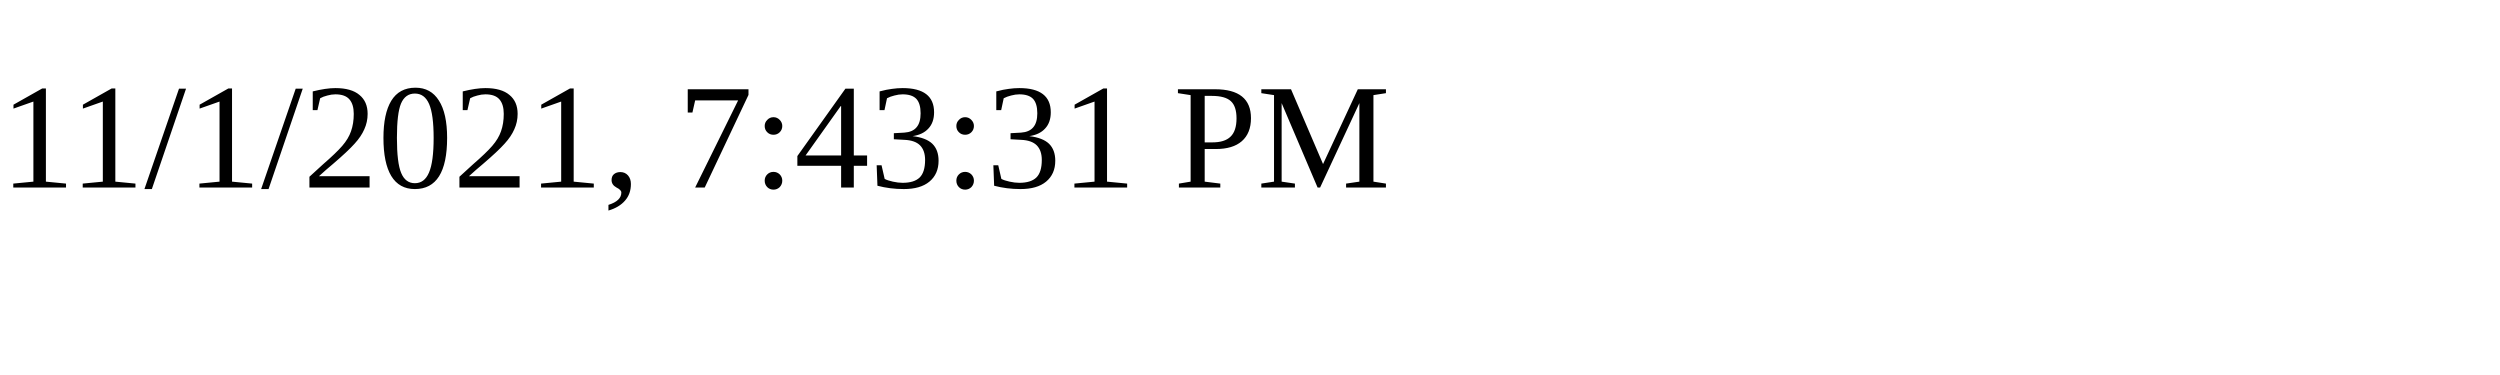
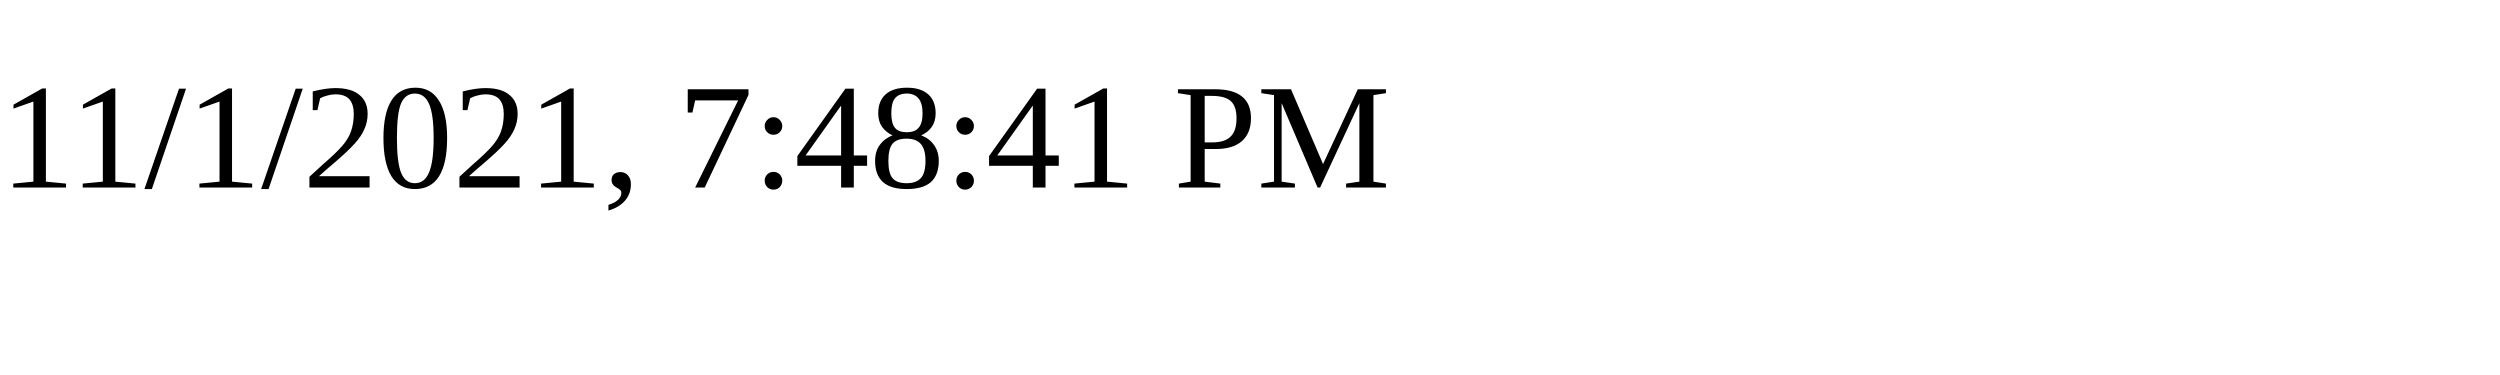
<svg xmlns="http://www.w3.org/2000/svg" height="30" width="200">
-   <text x="0" y="15">11/1/2021, 7:43:31 PM</text>
+   <text x="0" y="15">11/1/2021, 7:48:41 PM</text>
</svg>
